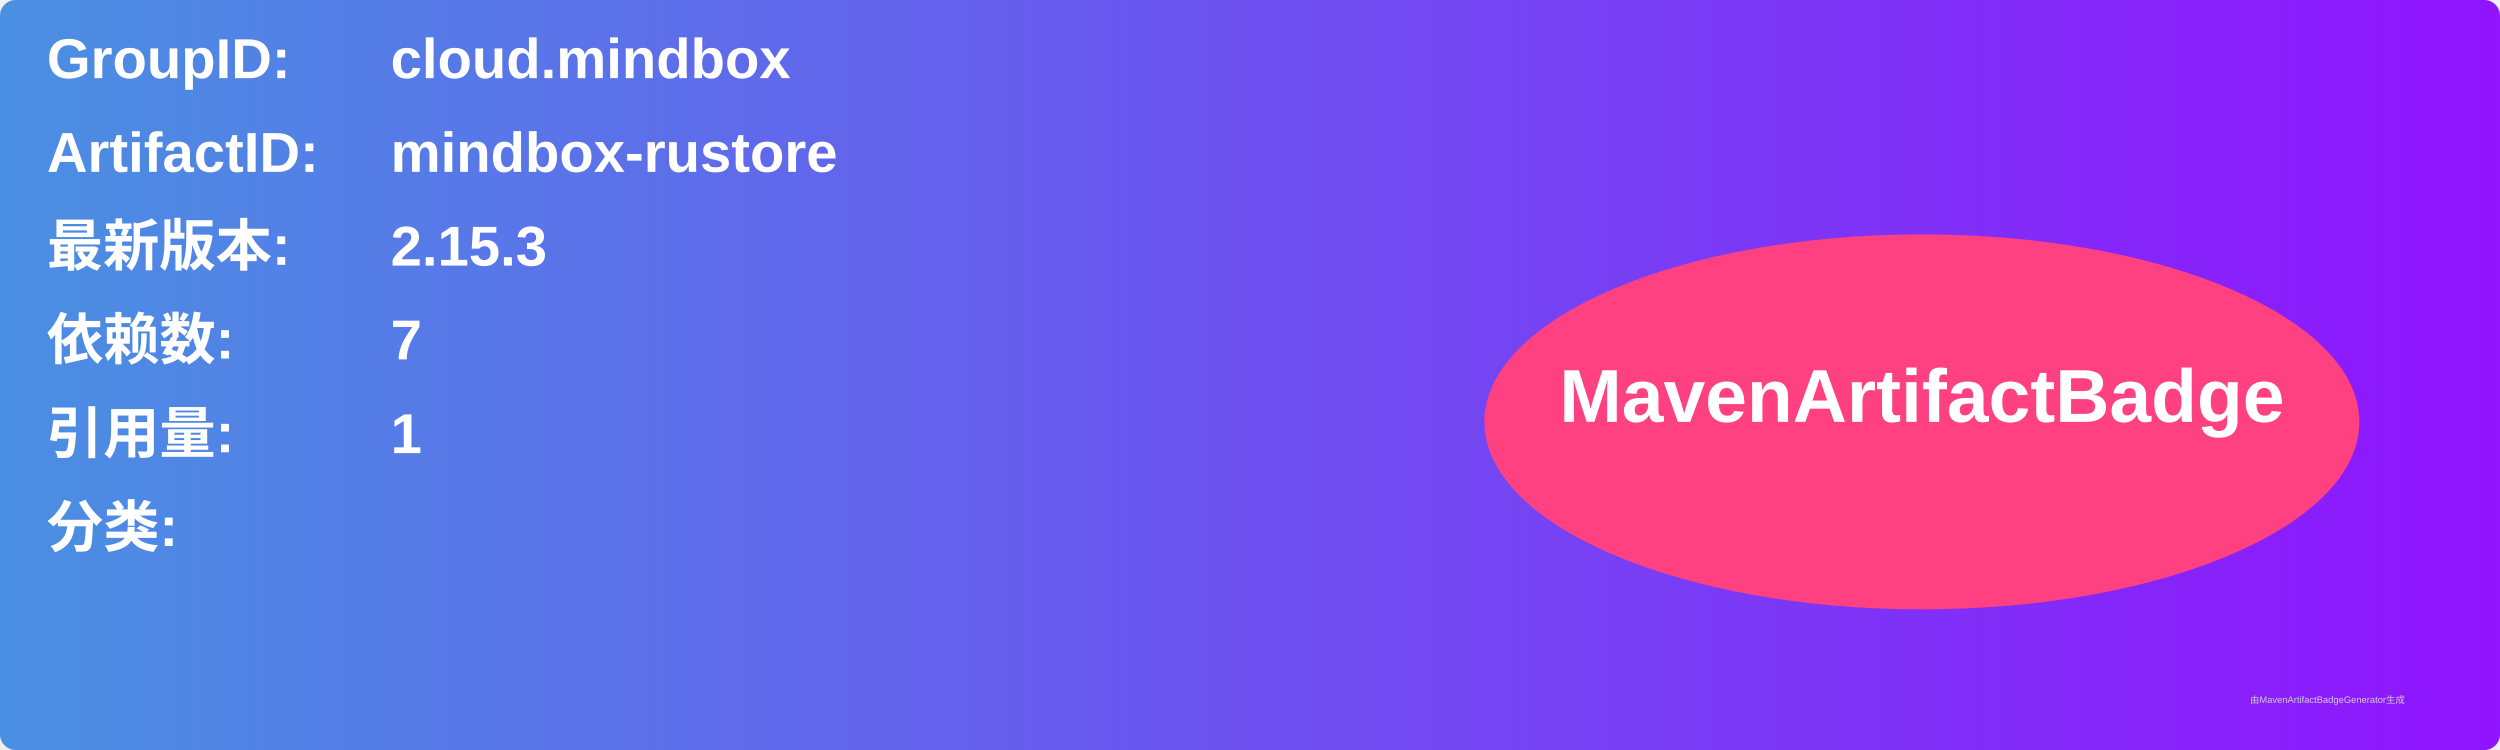
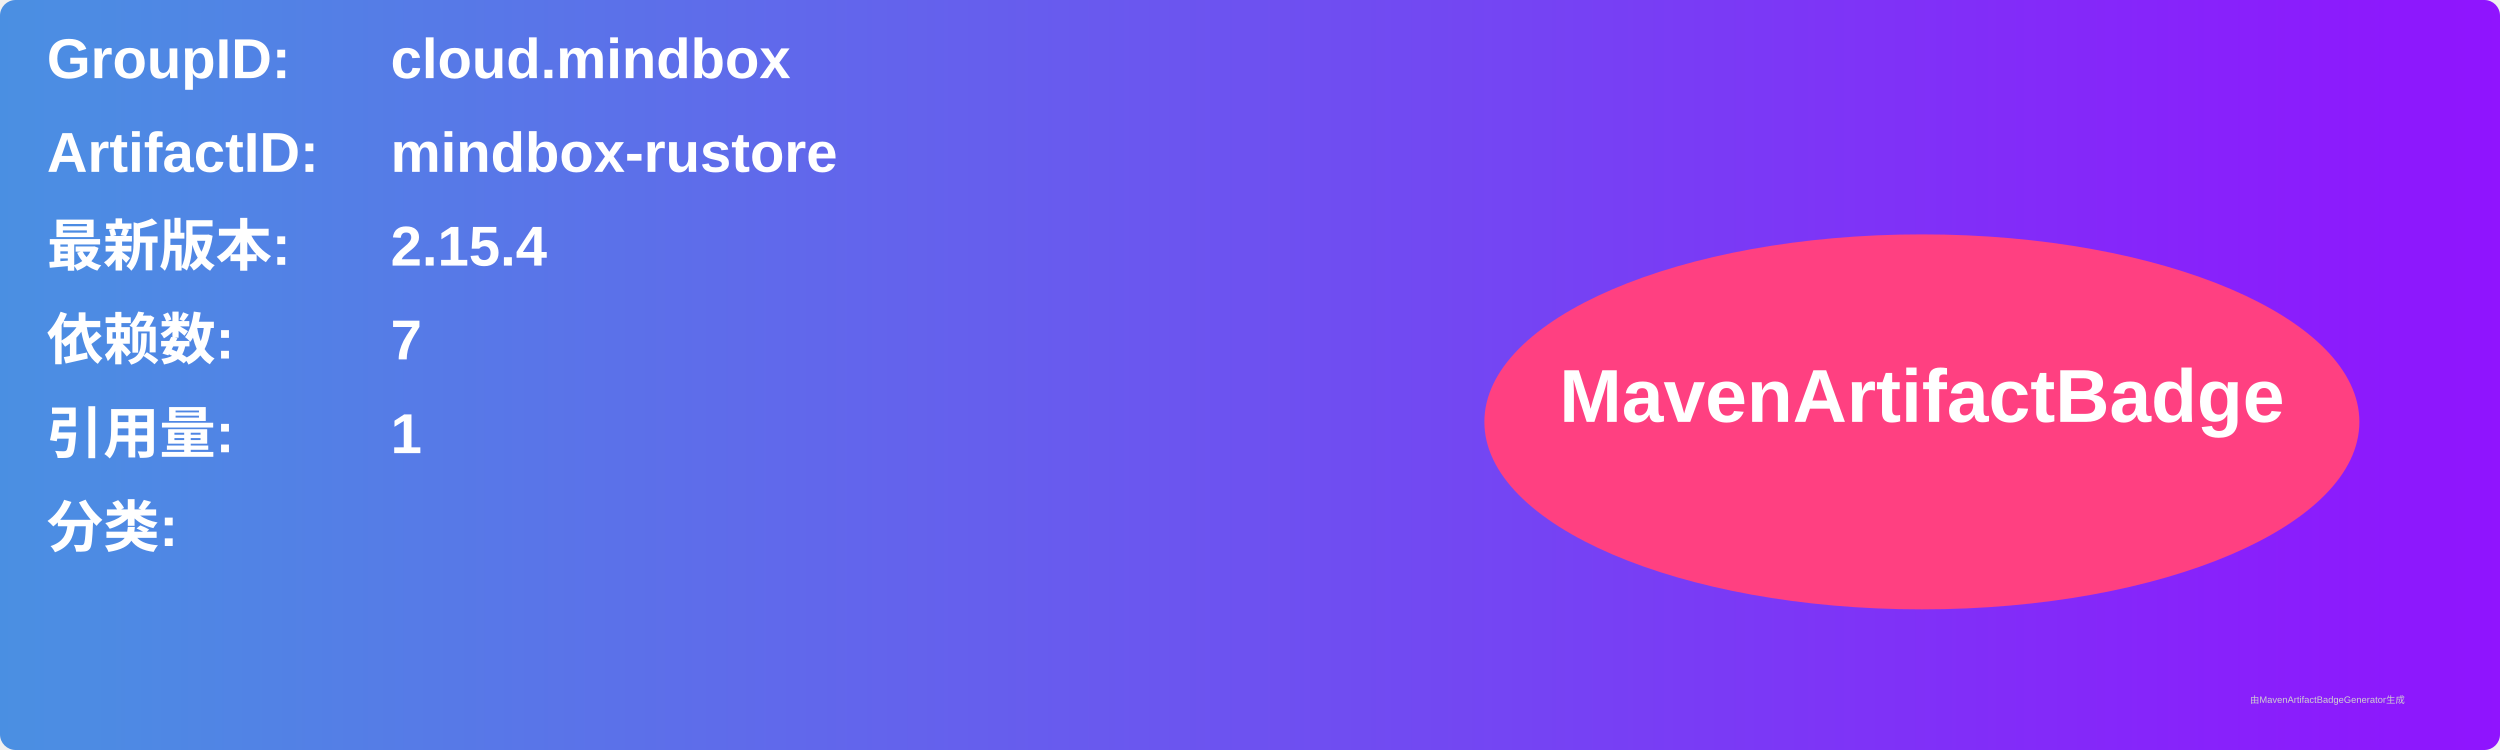
<svg xmlns="http://www.w3.org/2000/svg" width="800" height="240" viewBox="0 0 800 240">
  <linearGradient id="grad" x1="0%" y1="0%" x2="100%" y2="0%">
    <stop offset="0%" stop-color="#4a90e2" />
    <stop offset="100%" stop-color="#9013fe" />
  </linearGradient>
  <rect width="100%" height="100%" rx="5" ry="5" fill="url(#grad)" />
  <g transform="translate(15, 15)">
    <text x="0" y="10" font-family="Arial" font-size="18" fill="white" font-weight="bold" width="260">GroupID:</text>
    <text x="110" y="10" font-family="Arial" font-size="18" fill="white" font-weight="bold" width="460">cloud.mindbox</text>
    <text x="0" y="40" font-family="Arial" font-size="18" fill="white" font-weight="bold" width="260">ArtifactID:</text>
    <text x="110" y="40" font-family="Arial" font-size="18" fill="white" font-weight="bold" width="460">mindbox-rustore</text>
    <text x="0" y="70" font-family="Arial" font-size="18" fill="white" font-weight="bold">最新版本:</text>
    <text x="110" y="70" font-family="Arial" font-size="18" fill="white" font-weight="bold">
-       <tspan font-weight="bold">2.15.3</tspan>
+       <tspan font-weight="bold">2.15.4</tspan>
    </text>
    <text x="0" y="100" font-family="Arial" font-size="18" fill="white" font-weight="bold">依赖数: </text>
    <text x="110" y="100" font-family="Arial" font-size="18" fill="white">
      <tspan font-weight="bold">7</tspan>
    </text>
    <text x="0" y="130" font-family="Arial" font-size="18" fill="white" font-weight="bold">引用量: </text>
    <text x="110" y="130" font-family="Arial" font-size="18" fill="white">
      <tspan font-weight="bold">1</tspan>
    </text>
    <text x="0" y="160" font-family="Arial" font-size="18" fill="white" font-weight="bold">分类:</text>
    <text x="10" y="190" font-family="Arial" font-size="10" fill="white">
      <tspan font-weight="bold" />
    </text>
    <ellipse cx="600" cy="120" rx="140" ry="60" fill="#ff4081" />
    <text x="600" y="120" text-anchor="middle" font-family="Arial" font-size="24" fill="white" font-weight="bold">MavenArtifactBadge</text>
  </g>
  <text x="720" y="225" font-family="Arial" font-size="3" fill="#d0d0d0">由MavenArtifactBadgeGenerator生成</text>
</svg>
